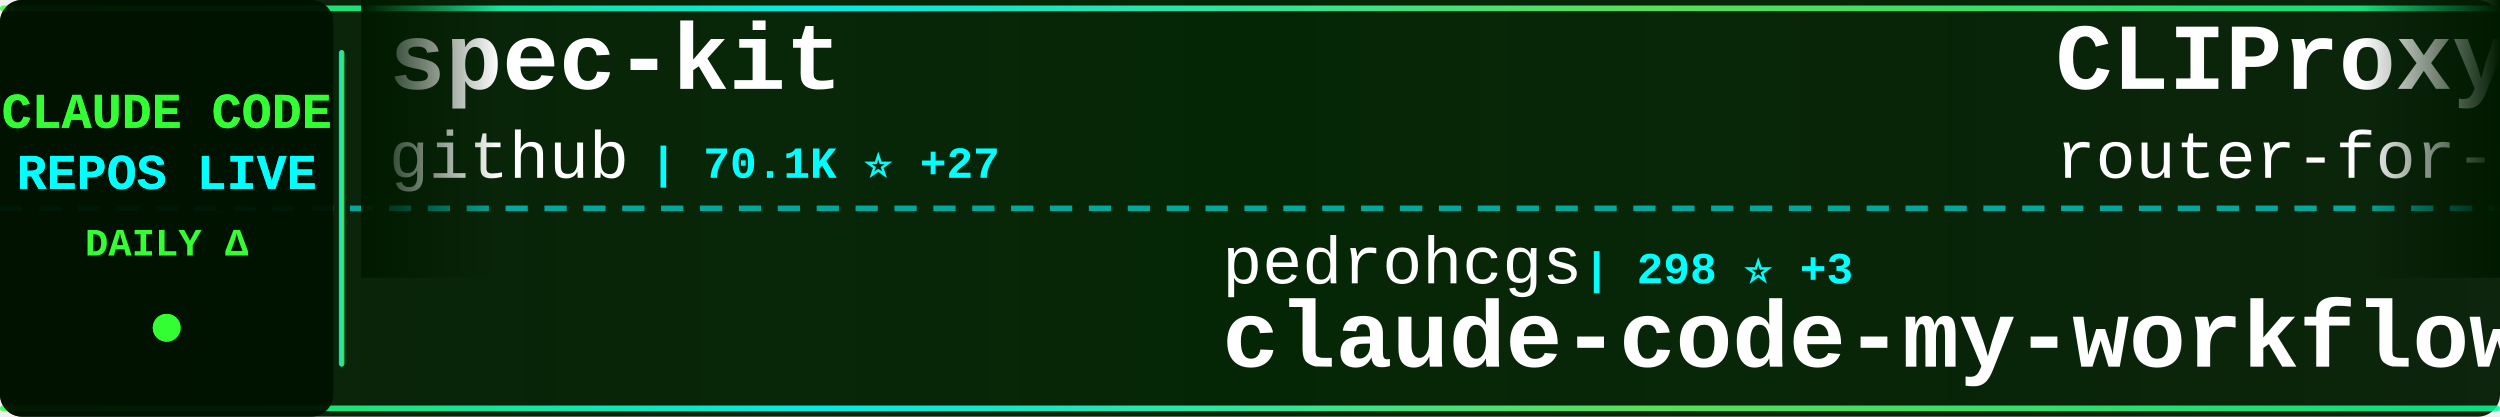
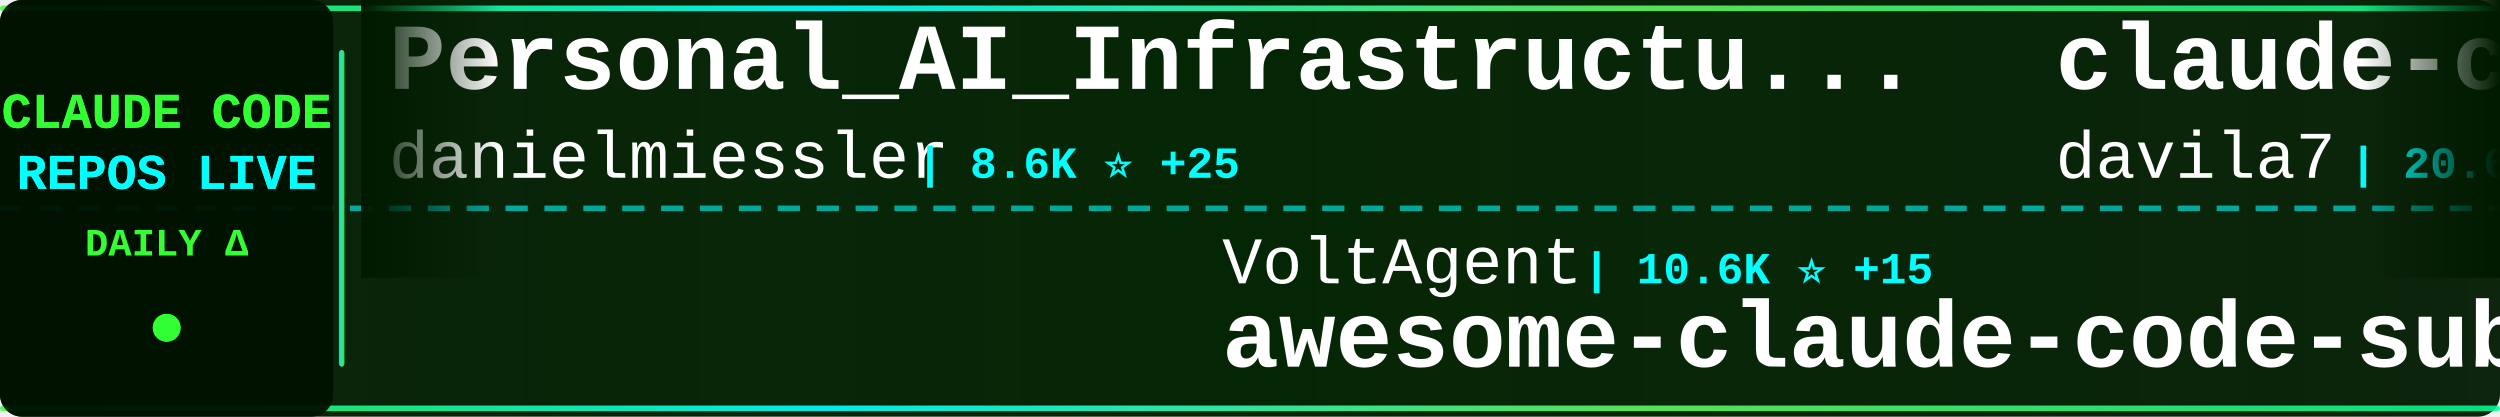
<svg xmlns="http://www.w3.org/2000/svg" width="900" height="150">
  <defs>
    <linearGradient id="tickerBg" x1="0%" y1="0%" x2="100%" y2="0%">
      <stop offset="0%" style="stop-color:#001a00;stop-opacity:0.95" />
      <stop offset="50%" style="stop-color:#002200;stop-opacity:0.98" />
      <stop offset="100%" style="stop-color:#001a00;stop-opacity:0.95" />
    </linearGradient>
    <linearGradient id="borderGrad" x1="0%" y1="0%" x2="100%" y2="0%">
      <stop offset="0%" style="stop-color:#33ff33;stop-opacity:0.85">
        <animate attributeName="stop-opacity" values="0.85;1;0.85" dur="2s" repeatCount="indefinite" />
      </stop>
      <stop offset="33%" style="stop-color:#00ffff;stop-opacity:0.9">
        <animate attributeName="stop-opacity" values="0.9;1;0.9" dur="2.2s" repeatCount="indefinite" />
      </stop>
      <stop offset="66%" style="stop-color:#66ff66;stop-opacity:0.85">
        <animate attributeName="stop-opacity" values="0.85;1;0.85" dur="1.8s" repeatCount="indefinite" />
      </stop>
      <stop offset="100%" style="stop-color:#00ff99;stop-opacity:0.85">
        <animate attributeName="stop-opacity" values="0.85;1;0.85" dur="2s" repeatCount="indefinite" />
      </stop>
    </linearGradient>
    <filter id="textGlow">
      <feGaussianBlur stdDeviation="0.1" result="coloredBlur" />
      <feMerge>
        <feMergeNode in="coloredBlur" />
        <feMergeNode in="SourceGraphic" />
      </feMerge>
    </filter>
    <filter id="metricGlow">
      <feGaussianBlur stdDeviation="0.2" result="coloredBlur" />
      <feMerge>
        <feMergeNode in="coloredBlur" />
        <feMergeNode in="SourceGraphic" />
      </feMerge>
    </filter>
    <linearGradient id="leftFade" x1="0%" y1="0%" x2="100%" y2="0%">
      <stop offset="0%" style="stop-color:#001a00;stop-opacity:1" />
      <stop offset="100%" style="stop-color:#001a00;stop-opacity:0" />
    </linearGradient>
    <linearGradient id="rightFade" x1="0%" y1="0%" x2="100%" y2="0%">
      <stop offset="0%" style="stop-color:#001a00;stop-opacity:0" />
      <stop offset="100%" style="stop-color:#001a00;stop-opacity:1" />
    </linearGradient>
  </defs>
  <rect width="900" height="150" fill="url(#tickerBg)" rx="8" />
  <rect x="0" y="2" width="900" height="2" fill="url(#borderGrad)" rx="1" />
  <rect x="0" y="146" width="900" height="2" fill="url(#borderGrad)" rx="1" />
  <line x1="0" y1="75" x2="900" y2="75" stroke="#00ffff" stroke-width="2" stroke-dasharray="8 6" opacity="0.6" />
  <rect x="0" y="0" width="120" height="150" fill="#001100" opacity="0.95" rx="8" />
  <text x="60" y="46" font-family="'Courier New', monospace" font-size="18" font-weight="bold" fill="#33ff33" text-anchor="middle" filter="url(#textGlow)">
    CLAUDE CODE
  </text>
  <text x="60" y="68" font-family="'Courier New', monospace" font-size="18" font-weight="bold" fill="#00ffff" text-anchor="middle" filter="url(#textGlow)">
    REPOS LIVE
  </text>
  <text x="60" y="92" font-family="'Courier New', monospace" font-size="14" font-weight="bold" fill="#33ff33" text-anchor="middle">
    DAILY Δ
  </text>
  <circle cx="60" cy="118" r="5" fill="#33ff33" filter="url(#metricGlow)">
    <animate attributeName="r" values="4;6;4" dur="1.5s" repeatCount="indefinite" />
    <animate attributeName="opacity" values="0.6;1;0.6" dur="1.5s" repeatCount="indefinite" />
  </circle>
  <rect x="122" y="18" width="2" height="114" fill="url(#borderGrad)" rx="1" />
  <clipPath id="tickerClip">
    <rect x="130" y="0" width="770" height="150" />
  </clipPath>
  <g clip-path="url(#tickerClip)">
    <g id="tickerItems">
      <animateTransform attributeName="transform" attributeType="XML" type="translate" from="0 0" to="-3000 0" dur="54s" repeatCount="indefinite" />
      <g transform="translate(0, 0)">
-         <text x="140" y="32" font-family="'Courier New', monospace" font-size="34" font-weight="bold" fill="#ffffff">spec-kit</text>
-         <text x="140" y="64" font-family="'Courier New', monospace" font-size="24" font-weight="normal" fill="#ffffff" opacity="1.0">github</text>
-         <text x="234" y="64" font-family="'Courier New', monospace" font-size="16" font-weight="bold" fill="#00ffff"> | 70.1K ⭐ +27</text>
+         <text x="140" y="32" font-family="'Courier New', monospace" font-size="34" font-weight="bold" fill="#ffffff">Personal_AI_Infrastructu...</text>
+         <text x="140" y="64" font-family="'Courier New', monospace" font-size="24" font-weight="normal" fill="#ffffff" opacity="1.0">danielmiessler</text>
+         <text x="330" y="64" font-family="'Courier New', monospace" font-size="16" font-weight="bold" fill="#00ffff"> | 8.6K ⭐ +25</text>
      </g>
      <g transform="translate(300, 0)">
-         <text x="140" y="102" font-family="'Courier New', monospace" font-size="24" font-weight="normal" fill="#ffffff" opacity="1.0">pedrohcgs</text>
-         <text x="270" y="102" font-family="'Courier New', monospace" font-size="16" font-weight="bold" fill="#00ffff"> | 298 ⭐ +3</text>
-         <text x="140" y="132" font-family="'Courier New', monospace" font-size="34" font-weight="bold" fill="#ffffff">claude-code-my-workflow</text>
+         <text x="140" y="102" font-family="'Courier New', monospace" font-size="24" font-weight="normal" fill="#ffffff" opacity="1.0">VoltAgent</text>
+         <text x="270" y="102" font-family="'Courier New', monospace" font-size="16" font-weight="bold" fill="#00ffff"> | 10.6K ⭐ +15</text>
+         <text x="140" y="132" font-family="'Courier New', monospace" font-size="34" font-weight="bold" fill="#ffffff">awesome-claude-code-suba...</text>
      </g>
      <g transform="translate(600, 0)">
-         <text x="140" y="32" font-family="'Courier New', monospace" font-size="34" font-weight="bold" fill="#ffffff">CLIProxyAPI</text>
-         <text x="140" y="64" font-family="'Courier New', monospace" font-size="24" font-weight="normal" fill="#ffffff" opacity="1.0">router-for-me</text>
-         <text x="318" y="64" font-family="'Courier New', monospace" font-size="16" font-weight="bold" fill="#00ffff"> | 10.8K ⭐ +12</text>
+         <text x="140" y="32" font-family="'Courier New', monospace" font-size="34" font-weight="bold" fill="#ffffff">claude-code-templates</text>
+         <text x="140" y="64" font-family="'Courier New', monospace" font-size="24" font-weight="normal" fill="#ffffff" opacity="1.0">davila7</text>
+         <text x="246" y="64" font-family="'Courier New', monospace" font-size="16" font-weight="bold" fill="#00ffff"> | 20.6K ⭐ +24</text>
      </g>
      <g transform="translate(900, 0)">
-         <text x="140" y="102" font-family="'Courier New', monospace" font-size="24" font-weight="normal" fill="#ffffff" opacity="1.0">feiskyer</text>
-         <text x="258" y="102" font-family="'Courier New', monospace" font-size="16" font-weight="bold" fill="#00ffff"> | 1.2K ⭐ +1</text>
-         <text x="140" y="132" font-family="'Courier New', monospace" font-size="34" font-weight="bold" fill="#ffffff">claude-code-settings</text>
+         <text x="140" y="102" font-family="'Courier New', monospace" font-size="24" font-weight="normal" fill="#ffffff" opacity="1.0">wshobson</text>
+         <text x="258" y="102" font-family="'Courier New', monospace" font-size="16" font-weight="bold" fill="#00ffff"> | 28.8K ⭐ +30</text>
+         <text x="140" y="132" font-family="'Courier New', monospace" font-size="34" font-weight="bold" fill="#ffffff">agents</text>
      </g>
      <g transform="translate(1200, 0)">
-         <text x="140" y="32" font-family="'Courier New', monospace" font-size="34" font-weight="bold" fill="#ffffff">opcode</text>
-         <text x="140" y="64" font-family="'Courier New', monospace" font-size="24" font-weight="normal" fill="#ffffff" opacity="1.0">winfunc</text>
-         <text x="246" y="64" font-family="'Courier New', monospace" font-size="16" font-weight="bold" fill="#00ffff"> | 20.6K ⭐ +5</text>
+         <text x="140" y="32" font-family="'Courier New', monospace" font-size="34" font-weight="bold" fill="#ffffff">my-claude-code-setup</text>
+         <text x="140" y="64" font-family="'Courier New', monospace" font-size="24" font-weight="normal" fill="#ffffff" opacity="1.0">centminmod</text>
+         <text x="282" y="64" font-family="'Courier New', monospace" font-size="16" font-weight="bold" fill="#00ffff"> | 1.9K ⭐</text>
      </g>
      <g transform="translate(1500, 0)">
-         <text x="140" y="102" font-family="'Courier New', monospace" font-size="24" font-weight="normal" fill="#ffffff" opacity="1.0">anthropics</text>
-         <text x="282" y="102" font-family="'Courier New', monospace" font-size="16" font-weight="bold" fill="#00ffff"> | 3.0K ⭐</text>
-         <text x="140" y="132" font-family="'Courier New', monospace" font-size="34" font-weight="bold" fill="#ffffff">claude-code-security-rev...</text>
+         <text x="140" y="102" font-family="'Courier New', monospace" font-size="24" font-weight="normal" fill="#ffffff" opacity="1.0">edmund-io</text>
+         <text x="270" y="102" font-family="'Courier New', monospace" font-size="16" font-weight="bold" fill="#00ffff"> | 1.2K ⭐ +2</text>
+         <text x="140" y="132" font-family="'Courier New', monospace" font-size="34" font-weight="bold" fill="#ffffff">edmunds-claude-code</text>
      </g>
      <g transform="translate(1800, 0)">
-         <text x="140" y="32" font-family="'Courier New', monospace" font-size="34" font-weight="bold" fill="#ffffff">ClaudeCodeAgents</text>
-         <text x="140" y="64" font-family="'Courier New', monospace" font-size="24" font-weight="normal" fill="#ffffff" opacity="1.0">darcyegb</text>
-         <text x="258" y="64" font-family="'Courier New', monospace" font-size="16" font-weight="bold" fill="#00ffff"> | 553 ⭐</text>
+         <text x="140" y="32" font-family="'Courier New', monospace" font-size="34" font-weight="bold" fill="#ffffff">everything-claude-code</text>
+         <text x="140" y="64" font-family="'Courier New', monospace" font-size="24" font-weight="normal" fill="#ffffff" opacity="1.0">affaan-m</text>
+         <text x="258" y="64" font-family="'Courier New', monospace" font-size="16" font-weight="bold" fill="#00ffff"> | 47.2K ⭐ +99</text>
      </g>
      <g transform="translate(2100, 0)">
-         <text x="140" y="102" font-family="'Courier New', monospace" font-size="24" font-weight="normal" fill="#ffffff" opacity="1.0">numman-ali</text>
-         <text x="282" y="102" font-family="'Courier New', monospace" font-size="16" font-weight="bold" fill="#00ffff"> | 8.3K ⭐ +7</text>
-         <text x="140" y="132" font-family="'Courier New', monospace" font-size="34" font-weight="bold" fill="#ffffff">openskills</text>
+         <text x="140" y="102" font-family="'Courier New', monospace" font-size="24" font-weight="normal" fill="#ffffff" opacity="1.0">ericbuess</text>
+         <text x="270" y="102" font-family="'Courier New', monospace" font-size="16" font-weight="bold" fill="#00ffff"> | 682 ⭐</text>
+         <text x="140" y="132" font-family="'Courier New', monospace" font-size="34" font-weight="bold" fill="#ffffff">claude-code-docs</text>
      </g>
      <g transform="translate(2400, 0)">
-         <text x="140" y="32" font-family="'Courier New', monospace" font-size="34" font-weight="bold" fill="#ffffff">claude-code-tips</text>
-         <text x="140" y="64" font-family="'Courier New', monospace" font-size="24" font-weight="normal" fill="#ffffff" opacity="1.0">ykdojo</text>
-         <text x="234" y="64" font-family="'Courier New', monospace" font-size="16" font-weight="bold" fill="#00ffff"> | 2.9K ⭐ +4</text>
+         <text x="140" y="32" font-family="'Courier New', monospace" font-size="34" font-weight="bold" fill="#ffffff">happy</text>
+         <text x="140" y="64" font-family="'Courier New', monospace" font-size="24" font-weight="normal" fill="#ffffff" opacity="1.0">slopus</text>
+         <text x="234" y="64" font-family="'Courier New', monospace" font-size="16" font-weight="bold" fill="#00ffff"> | 12.3K ⭐ +36</text>
      </g>
      <g transform="translate(2700, 0)">
-         <text x="140" y="102" font-family="'Courier New', monospace" font-size="24" font-weight="normal" fill="#ffffff" opacity="1.0">anthropics</text>
-         <text x="282" y="102" font-family="'Courier New', monospace" font-size="16" font-weight="bold" fill="#00ffff"> | 5.7K ⭐ +3</text>
-         <text x="140" y="132" font-family="'Courier New', monospace" font-size="34" font-weight="bold" fill="#ffffff">claude-code-action</text>
+         <text x="140" y="102" font-family="'Courier New', monospace" font-size="24" font-weight="normal" fill="#ffffff" opacity="1.0">shanraisshan</text>
+         <text x="306" y="102" font-family="'Courier New', monospace" font-size="16" font-weight="bold" fill="#00ffff"> | 2.7K ⭐ +8</text>
+         <text x="140" y="132" font-family="'Courier New', monospace" font-size="34" font-weight="bold" fill="#ffffff">claude-code-best-practic...</text>
      </g>
      <g transform="translate(3000, 0)">
-         <text x="140" y="32" font-family="'Courier New', monospace" font-size="34" font-weight="bold" fill="#ffffff">spec-kit</text>
-         <text x="140" y="64" font-family="'Courier New', monospace" font-size="24" font-weight="normal" fill="#ffffff" opacity="1.0">github</text>
-         <text x="234" y="64" font-family="'Courier New', monospace" font-size="16" font-weight="bold" fill="#00ffff"> | 70.1K ⭐ +27</text>
+         <text x="140" y="32" font-family="'Courier New', monospace" font-size="34" font-weight="bold" fill="#ffffff">Personal_AI_Infrastructu...</text>
+         <text x="140" y="64" font-family="'Courier New', monospace" font-size="24" font-weight="normal" fill="#ffffff" opacity="1.0">danielmiessler</text>
+         <text x="330" y="64" font-family="'Courier New', monospace" font-size="16" font-weight="bold" fill="#00ffff"> | 8.6K ⭐ +25</text>
      </g>
      <g transform="translate(3300, 0)">
-         <text x="140" y="102" font-family="'Courier New', monospace" font-size="24" font-weight="normal" fill="#ffffff" opacity="1.0">pedrohcgs</text>
-         <text x="270" y="102" font-family="'Courier New', monospace" font-size="16" font-weight="bold" fill="#00ffff"> | 298 ⭐ +3</text>
-         <text x="140" y="132" font-family="'Courier New', monospace" font-size="34" font-weight="bold" fill="#ffffff">claude-code-my-workflow</text>
+         <text x="140" y="102" font-family="'Courier New', monospace" font-size="24" font-weight="normal" fill="#ffffff" opacity="1.0">VoltAgent</text>
+         <text x="270" y="102" font-family="'Courier New', monospace" font-size="16" font-weight="bold" fill="#00ffff"> | 10.6K ⭐ +15</text>
+         <text x="140" y="132" font-family="'Courier New', monospace" font-size="34" font-weight="bold" fill="#ffffff">awesome-claude-code-suba...</text>
      </g>
      <g transform="translate(3600, 0)">
-         <text x="140" y="32" font-family="'Courier New', monospace" font-size="34" font-weight="bold" fill="#ffffff">CLIProxyAPI</text>
-         <text x="140" y="64" font-family="'Courier New', monospace" font-size="24" font-weight="normal" fill="#ffffff" opacity="1.0">router-for-me</text>
-         <text x="318" y="64" font-family="'Courier New', monospace" font-size="16" font-weight="bold" fill="#00ffff"> | 10.8K ⭐ +12</text>
+         <text x="140" y="32" font-family="'Courier New', monospace" font-size="34" font-weight="bold" fill="#ffffff">claude-code-templates</text>
+         <text x="140" y="64" font-family="'Courier New', monospace" font-size="24" font-weight="normal" fill="#ffffff" opacity="1.0">davila7</text>
+         <text x="246" y="64" font-family="'Courier New', monospace" font-size="16" font-weight="bold" fill="#00ffff"> | 20.6K ⭐ +24</text>
      </g>
      <g transform="translate(3900, 0)">
-         <text x="140" y="102" font-family="'Courier New', monospace" font-size="24" font-weight="normal" fill="#ffffff" opacity="1.0">feiskyer</text>
-         <text x="258" y="102" font-family="'Courier New', monospace" font-size="16" font-weight="bold" fill="#00ffff"> | 1.2K ⭐ +1</text>
-         <text x="140" y="132" font-family="'Courier New', monospace" font-size="34" font-weight="bold" fill="#ffffff">claude-code-settings</text>
+         <text x="140" y="102" font-family="'Courier New', monospace" font-size="24" font-weight="normal" fill="#ffffff" opacity="1.0">wshobson</text>
+         <text x="258" y="102" font-family="'Courier New', monospace" font-size="16" font-weight="bold" fill="#00ffff"> | 28.8K ⭐ +30</text>
+         <text x="140" y="132" font-family="'Courier New', monospace" font-size="34" font-weight="bold" fill="#ffffff">agents</text>
      </g>
    </g>
  </g>
  <rect x="130" y="0" width="50" height="100" fill="url(#leftFade)" />
  <rect x="850" y="0" width="50" height="100" fill="url(#rightFade)" />
</svg>
